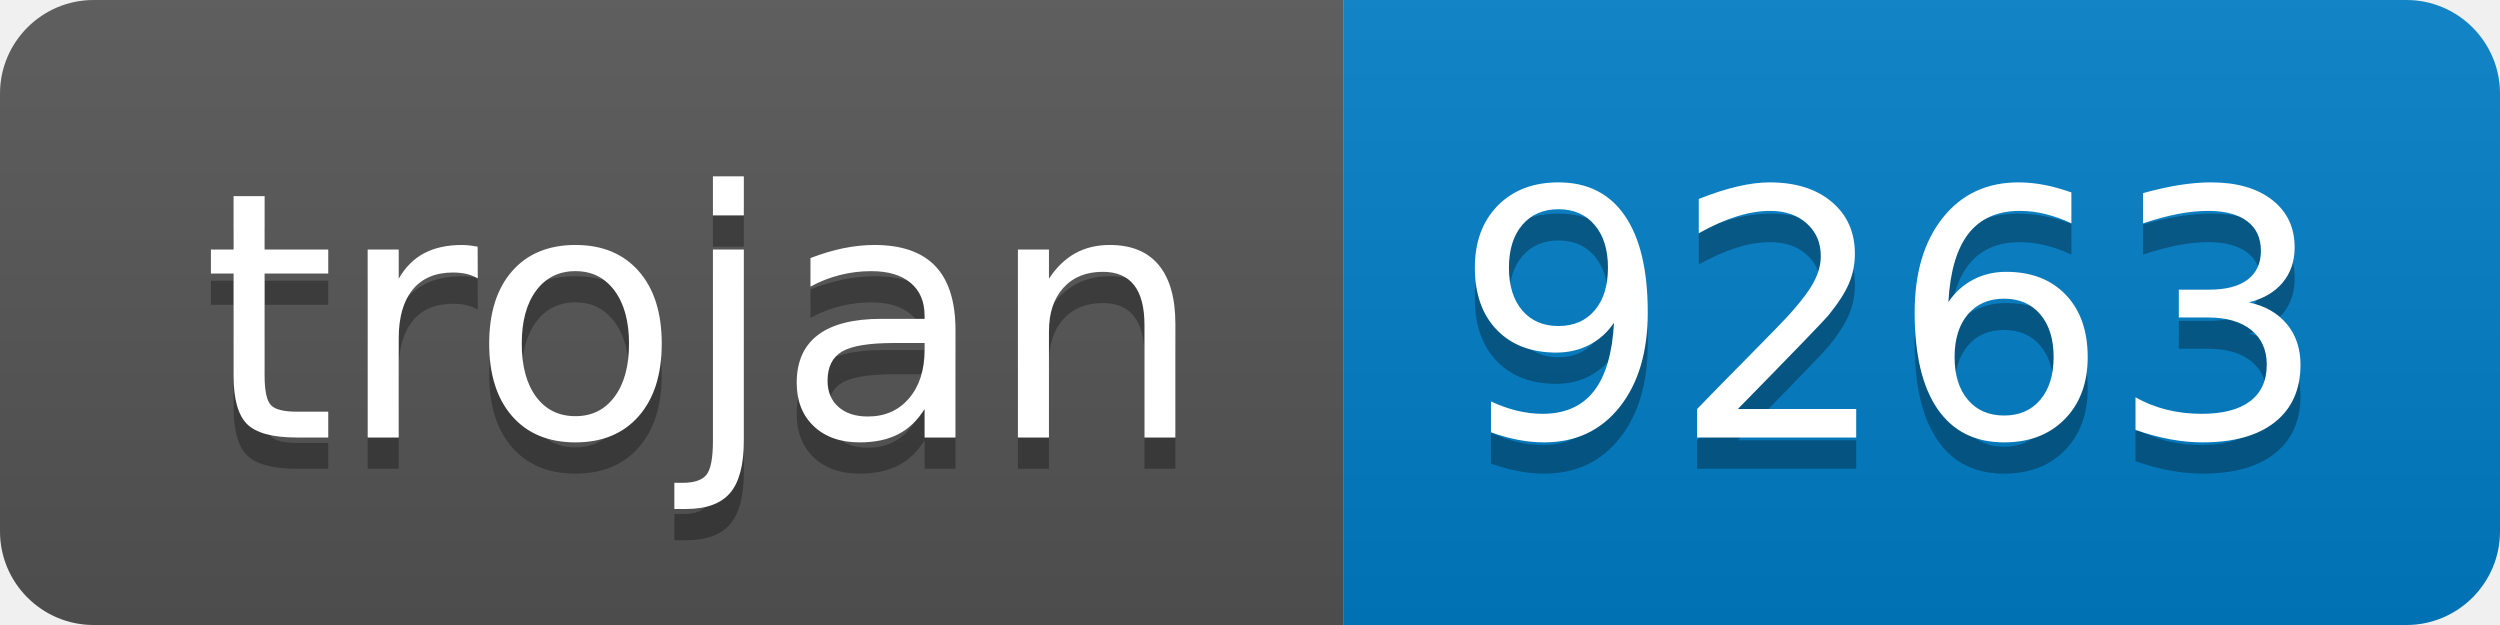
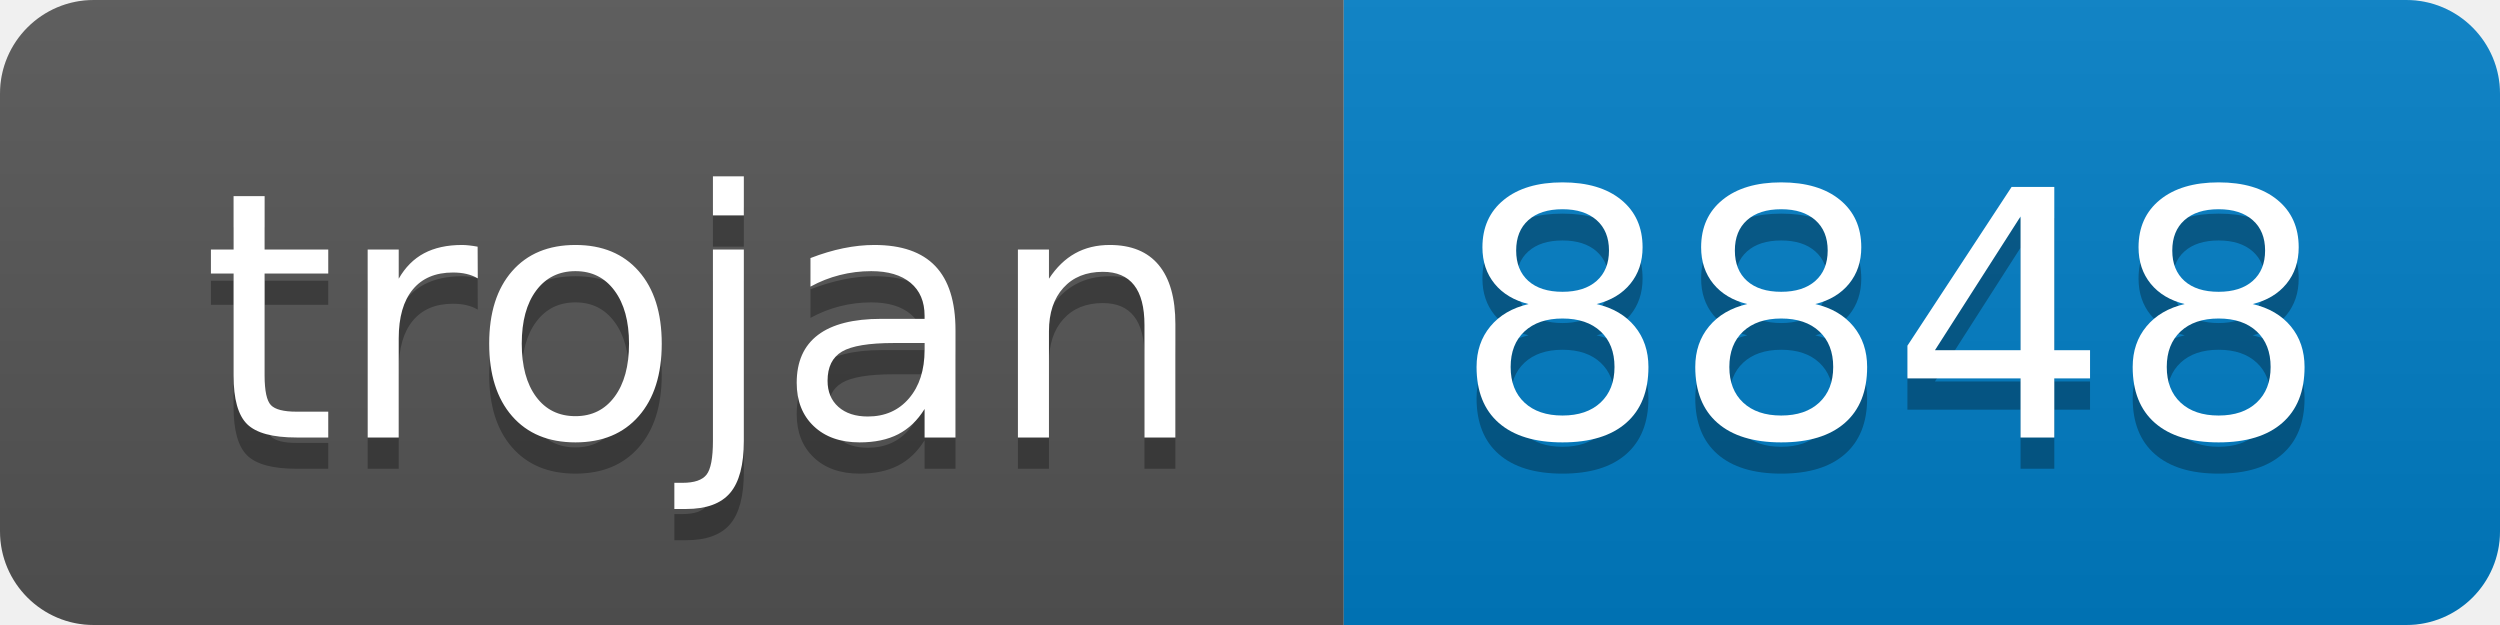
- <svg xmlns="http://www.w3.org/2000/svg" width="80" height="20" role="img" aria-label="trojan: 9263">
+ <svg xmlns="http://www.w3.org/2000/svg" width="80" height="20" role="img" aria-label="trojan: 8848">
  <linearGradient id="s" x2="0" y2="100%">
    <stop offset="0" stop-color="#bbb" stop-opacity=".1" />
    <stop offset="1" stop-opacity=".1" />
  </linearGradient>
  <clipPath id="r">
    <rect width="80" height="20" rx="3" fill="#fff" />
  </clipPath>
  <g clip-path="url(#r)">
    <rect width="43" height="20" fill="#555" />
    <rect x="43" width="37" height="20" fill="#007ec6" />
    <rect width="80" height="20" fill="url(#s)" />
  </g>
  <g fill="#fff" text-anchor="middle" font-family="Verdana,Geneva,DejaVu Sans,sans-serif" text-rendering="geometricPrecision" font-size="110">
    <text aria-hidden="true" x="225" y="150" fill="#010101" fill-opacity=".3" transform="scale(.1)" textLength="330">trojan</text>
    <text x="225" y="140" transform="scale(.1)" fill="#fff" textLength="330">trojan</text>
-     <text aria-hidden="true" x="605" y="150" fill="#010101" fill-opacity=".3" transform="scale(.1)" textLength="270">9263</text>
-     <text x="605" y="140" transform="scale(.1)" fill="#fff" textLength="270">9263</text>
+     <text aria-hidden="true" x="605" y="150" fill="#010101" fill-opacity=".3" transform="scale(.1)" textLength="270">8848</text>
+     <text x="605" y="140" transform="scale(.1)" fill="#fff" textLength="270">8848</text>
  </g>
</svg>
